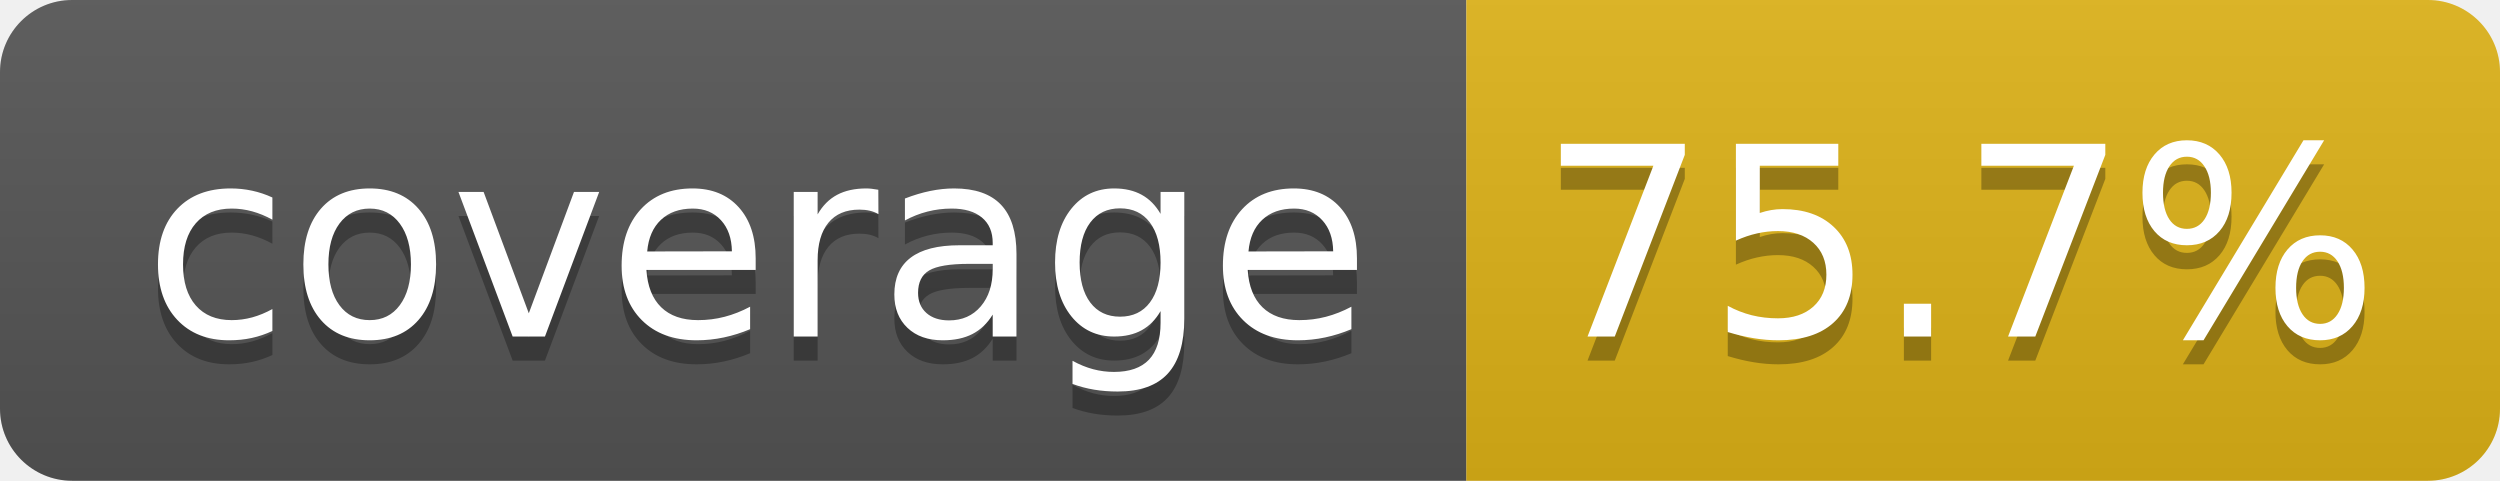
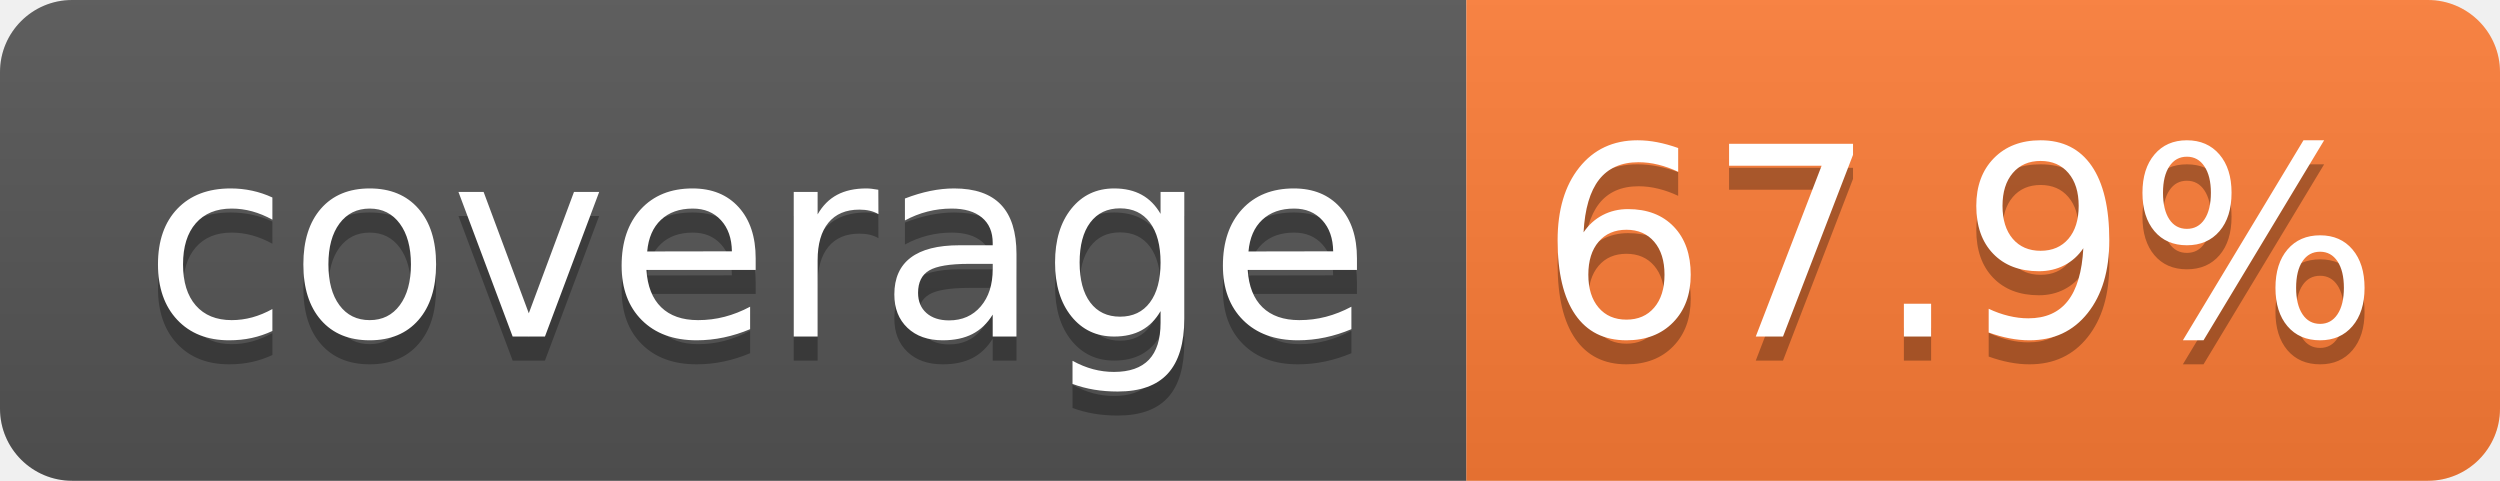
- <svg xmlns="http://www.w3.org/2000/svg" width="104" height="20" role="img" aria-label="coverage: 75.7%">
+ <svg xmlns="http://www.w3.org/2000/svg" width="104" height="20" role="img" aria-label="coverage: 67.9%">
  <linearGradient id="s" x2="0" y2="100%">
    <stop offset="0" stop-color="#bbb" stop-opacity=".1" />
    <stop offset="1" stop-opacity=".1" />
  </linearGradient>
  <clipPath id="r">
    <rect width="104" height="20" rx="3" fill="#fff" />
  </clipPath>
  <g clip-path="url(#r)">
    <rect width="61" height="20" fill="#555" />
-     <rect x="61" width="43" height="20" fill="#dfb317" />
+     <rect x="61" width="43" height="20" fill="#fe7d37" />
    <rect width="104" height="20" fill="url(#s)" />
  </g>
  <g fill="#fff" text-anchor="middle" font-family="Verdana,Geneva,DejaVu Sans,sans-serif" text-rendering="geometricPrecision" font-size="110">
    <text aria-hidden="true" x="315" y="150" fill="#010101" fill-opacity=".3" transform="scale(.1)" textLength="510">coverage</text>
    <text x="315" y="140" transform="scale(.1)" fill="#fff" textLength="510">coverage</text>
-     <text aria-hidden="true" x="815" y="150" fill="#010101" fill-opacity=".3" transform="scale(.1)" textLength="330">75.7%</text>
-     <text x="815" y="140" transform="scale(.1)" fill="#fff" textLength="330">75.7%</text>
+     <text aria-hidden="true" x="815" y="150" fill="#010101" fill-opacity=".3" transform="scale(.1)" textLength="330">67.9%</text>
+     <text x="815" y="140" transform="scale(.1)" fill="#fff" textLength="330">67.9%</text>
  </g>
</svg>
